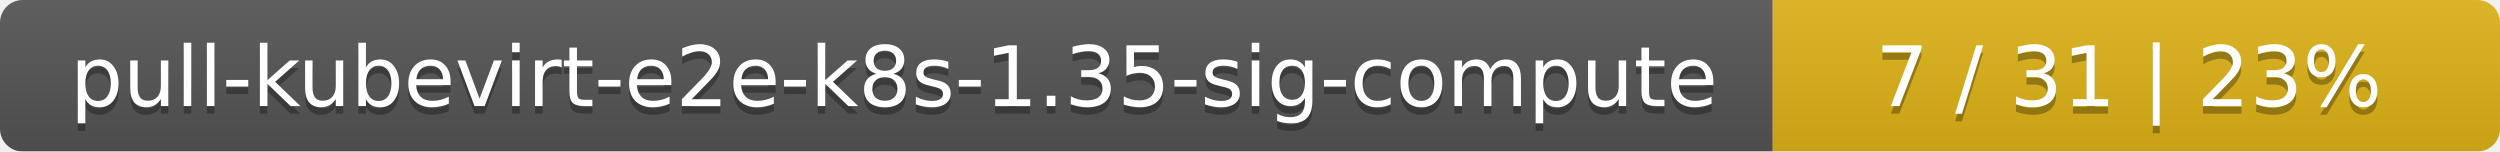
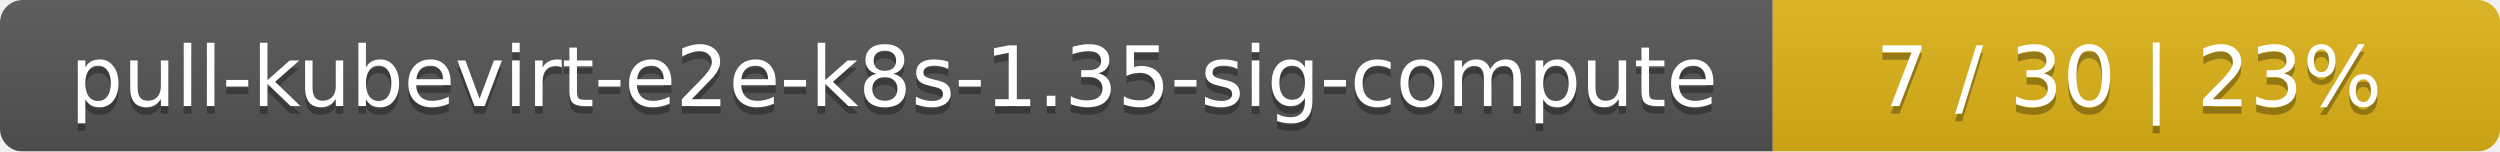
<svg xmlns="http://www.w3.org/2000/svg" width="330" height="20">
  <linearGradient id="smooth" x2="0" y2="100%">
    <stop offset="0" stop-color="#bbb" stop-opacity=".1" />
    <stop offset="1" stop-opacity=".1" />
  </linearGradient>
  <mask id="round">
    <rect width="330" height="20" rx="3" fill="#fff" />
  </mask>
  <g mask="url(#round)">
    <rect width="234" height="20" fill="#555" />
    <rect x="234" width="96" height="20" fill="#dfb317" />
    <rect width="330" height="20" fill="url(#smooth)" />
  </g>
  <g fill="#fff" text-anchor="middle" font-family="DejaVu Sans,Verdana,Geneva,sans-serif" font-size="11">
    <text x="118" y="15" fill="#010101" fill-opacity=".3">pull-kubevirt-e2e-k8s-1.35-sig-compute</text>
    <text x="118" y="14">pull-kubevirt-e2e-k8s-1.35-sig-compute</text>
-     <text x="281" y="15" fill="#010101" fill-opacity=".3">7 / 31    |    23%</text>
-     <text x="281" y="14">7 / 31    |    23%</text>
+     <text x="281" y="15" fill="#010101" fill-opacity=".3">7 / 30    |    23%</text>
+     <text x="281" y="14">7 / 30    |    23%</text>
  </g>
</svg>
